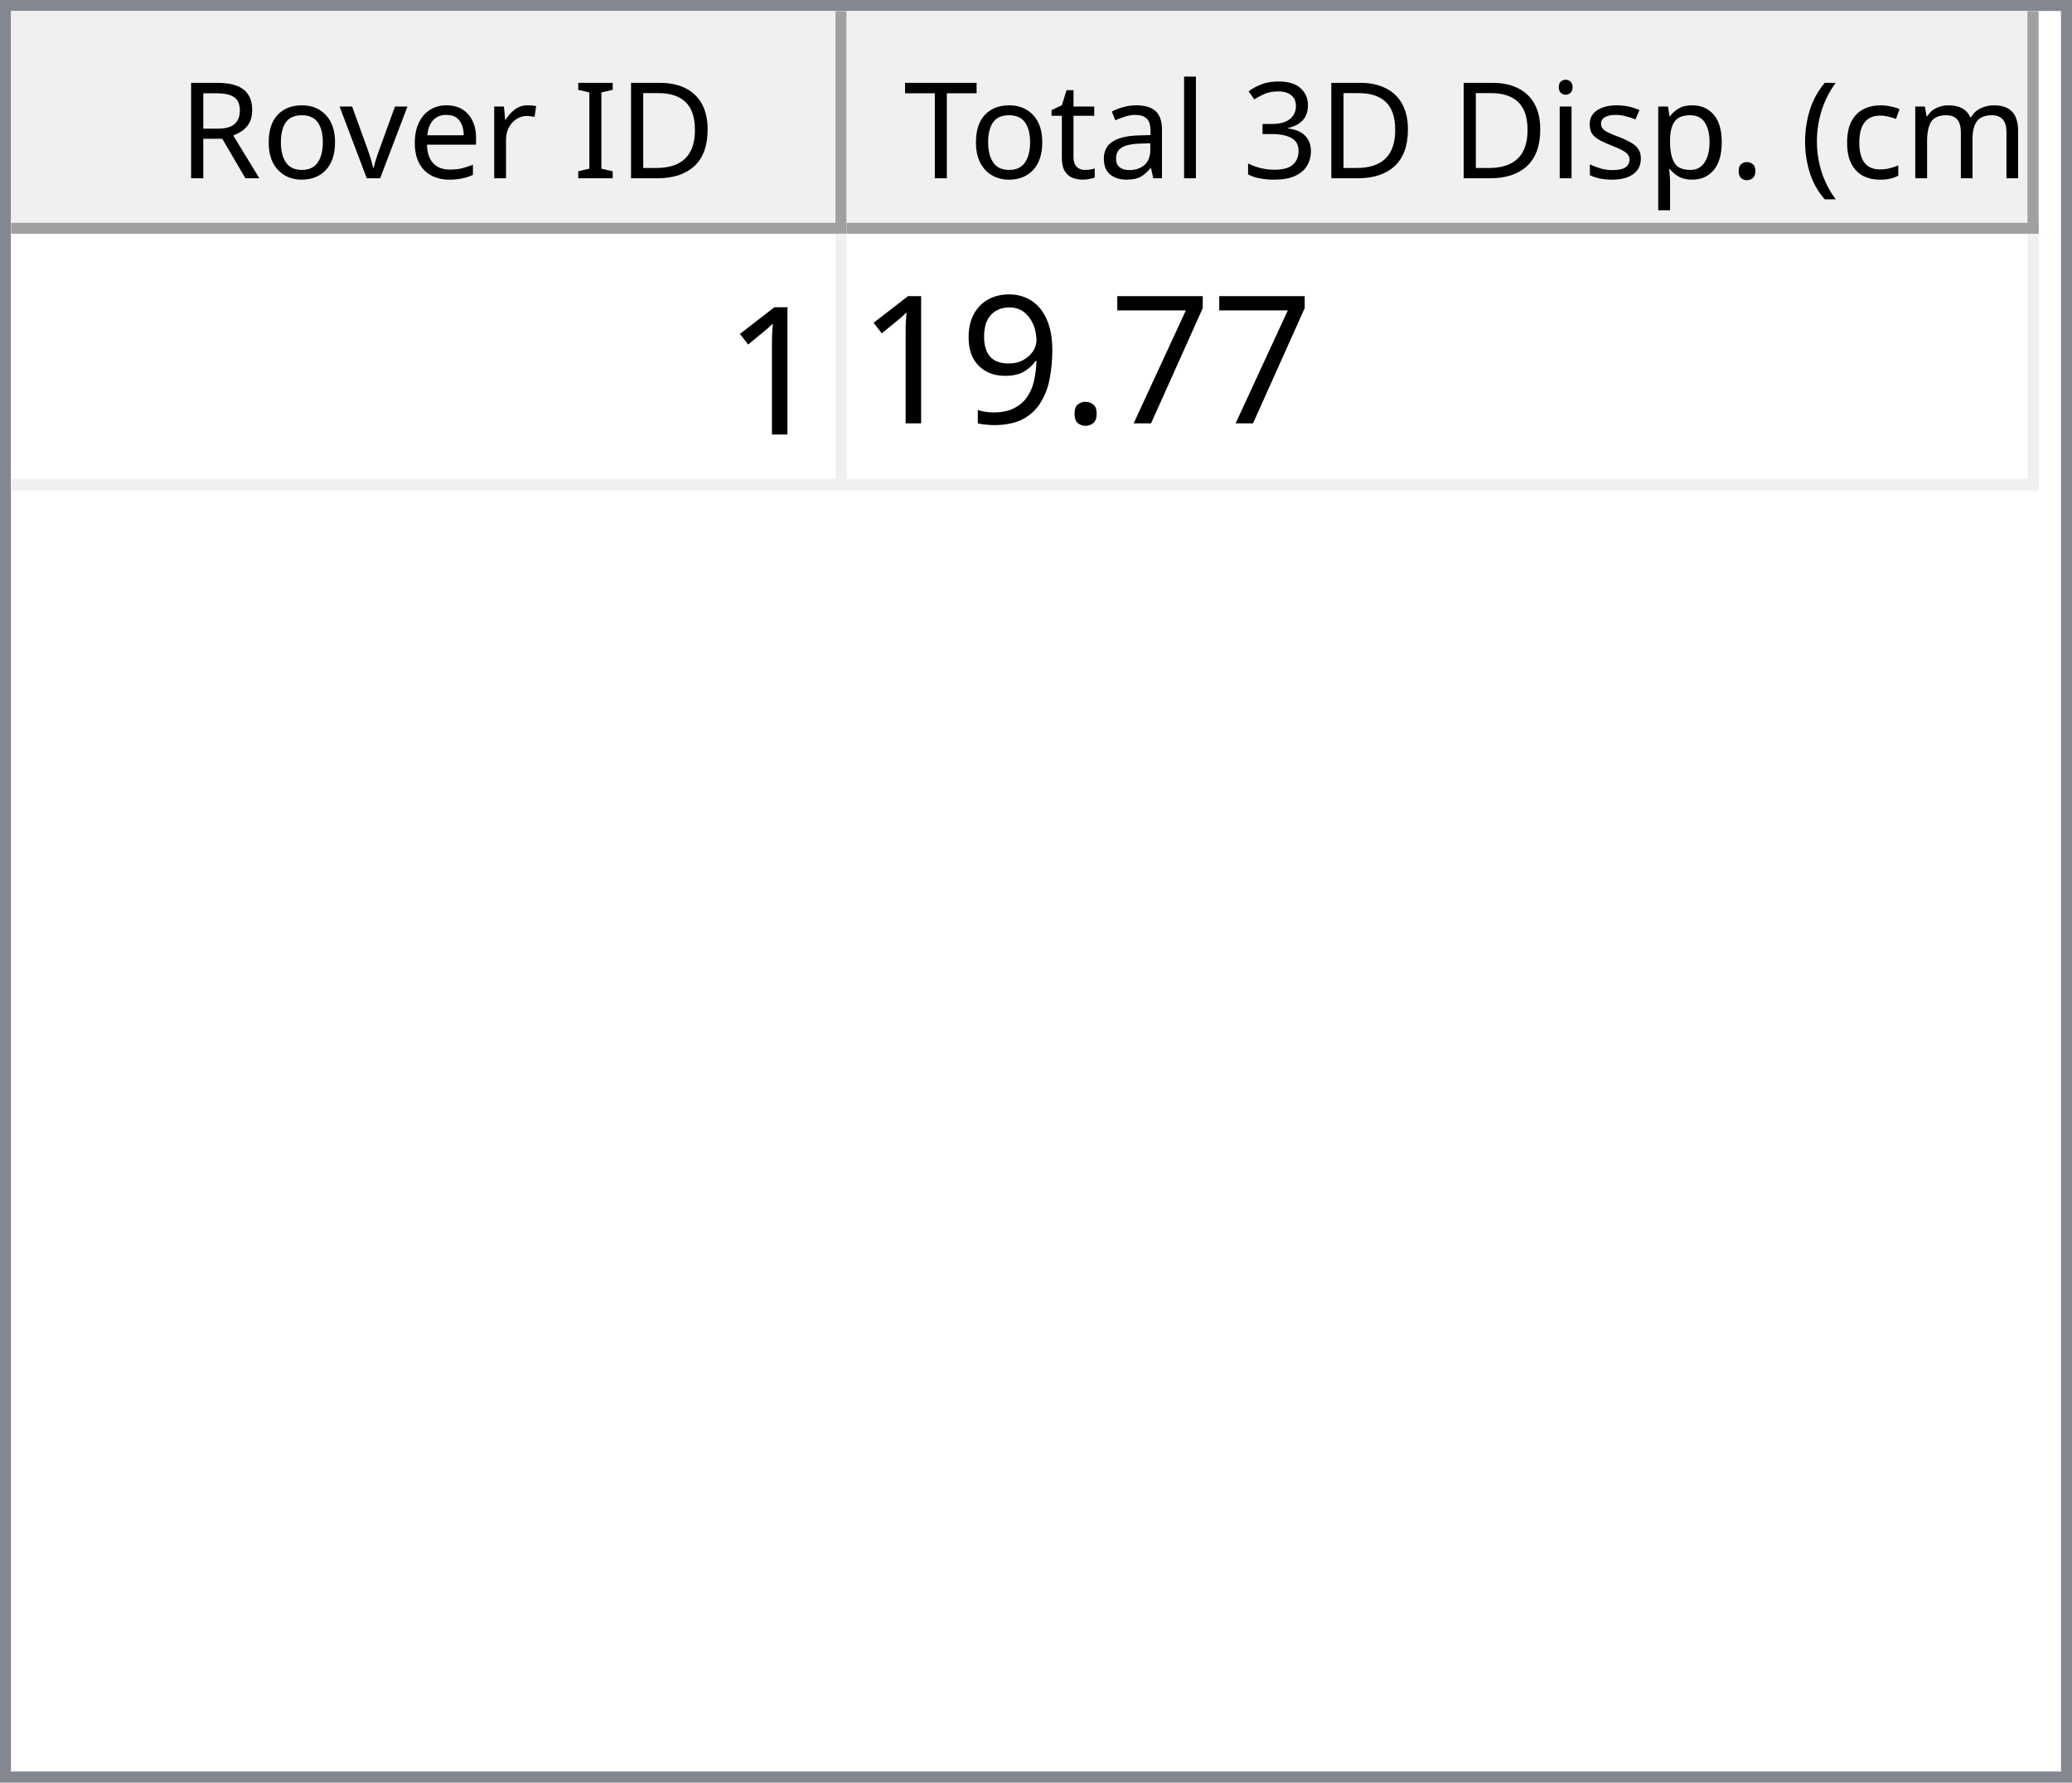
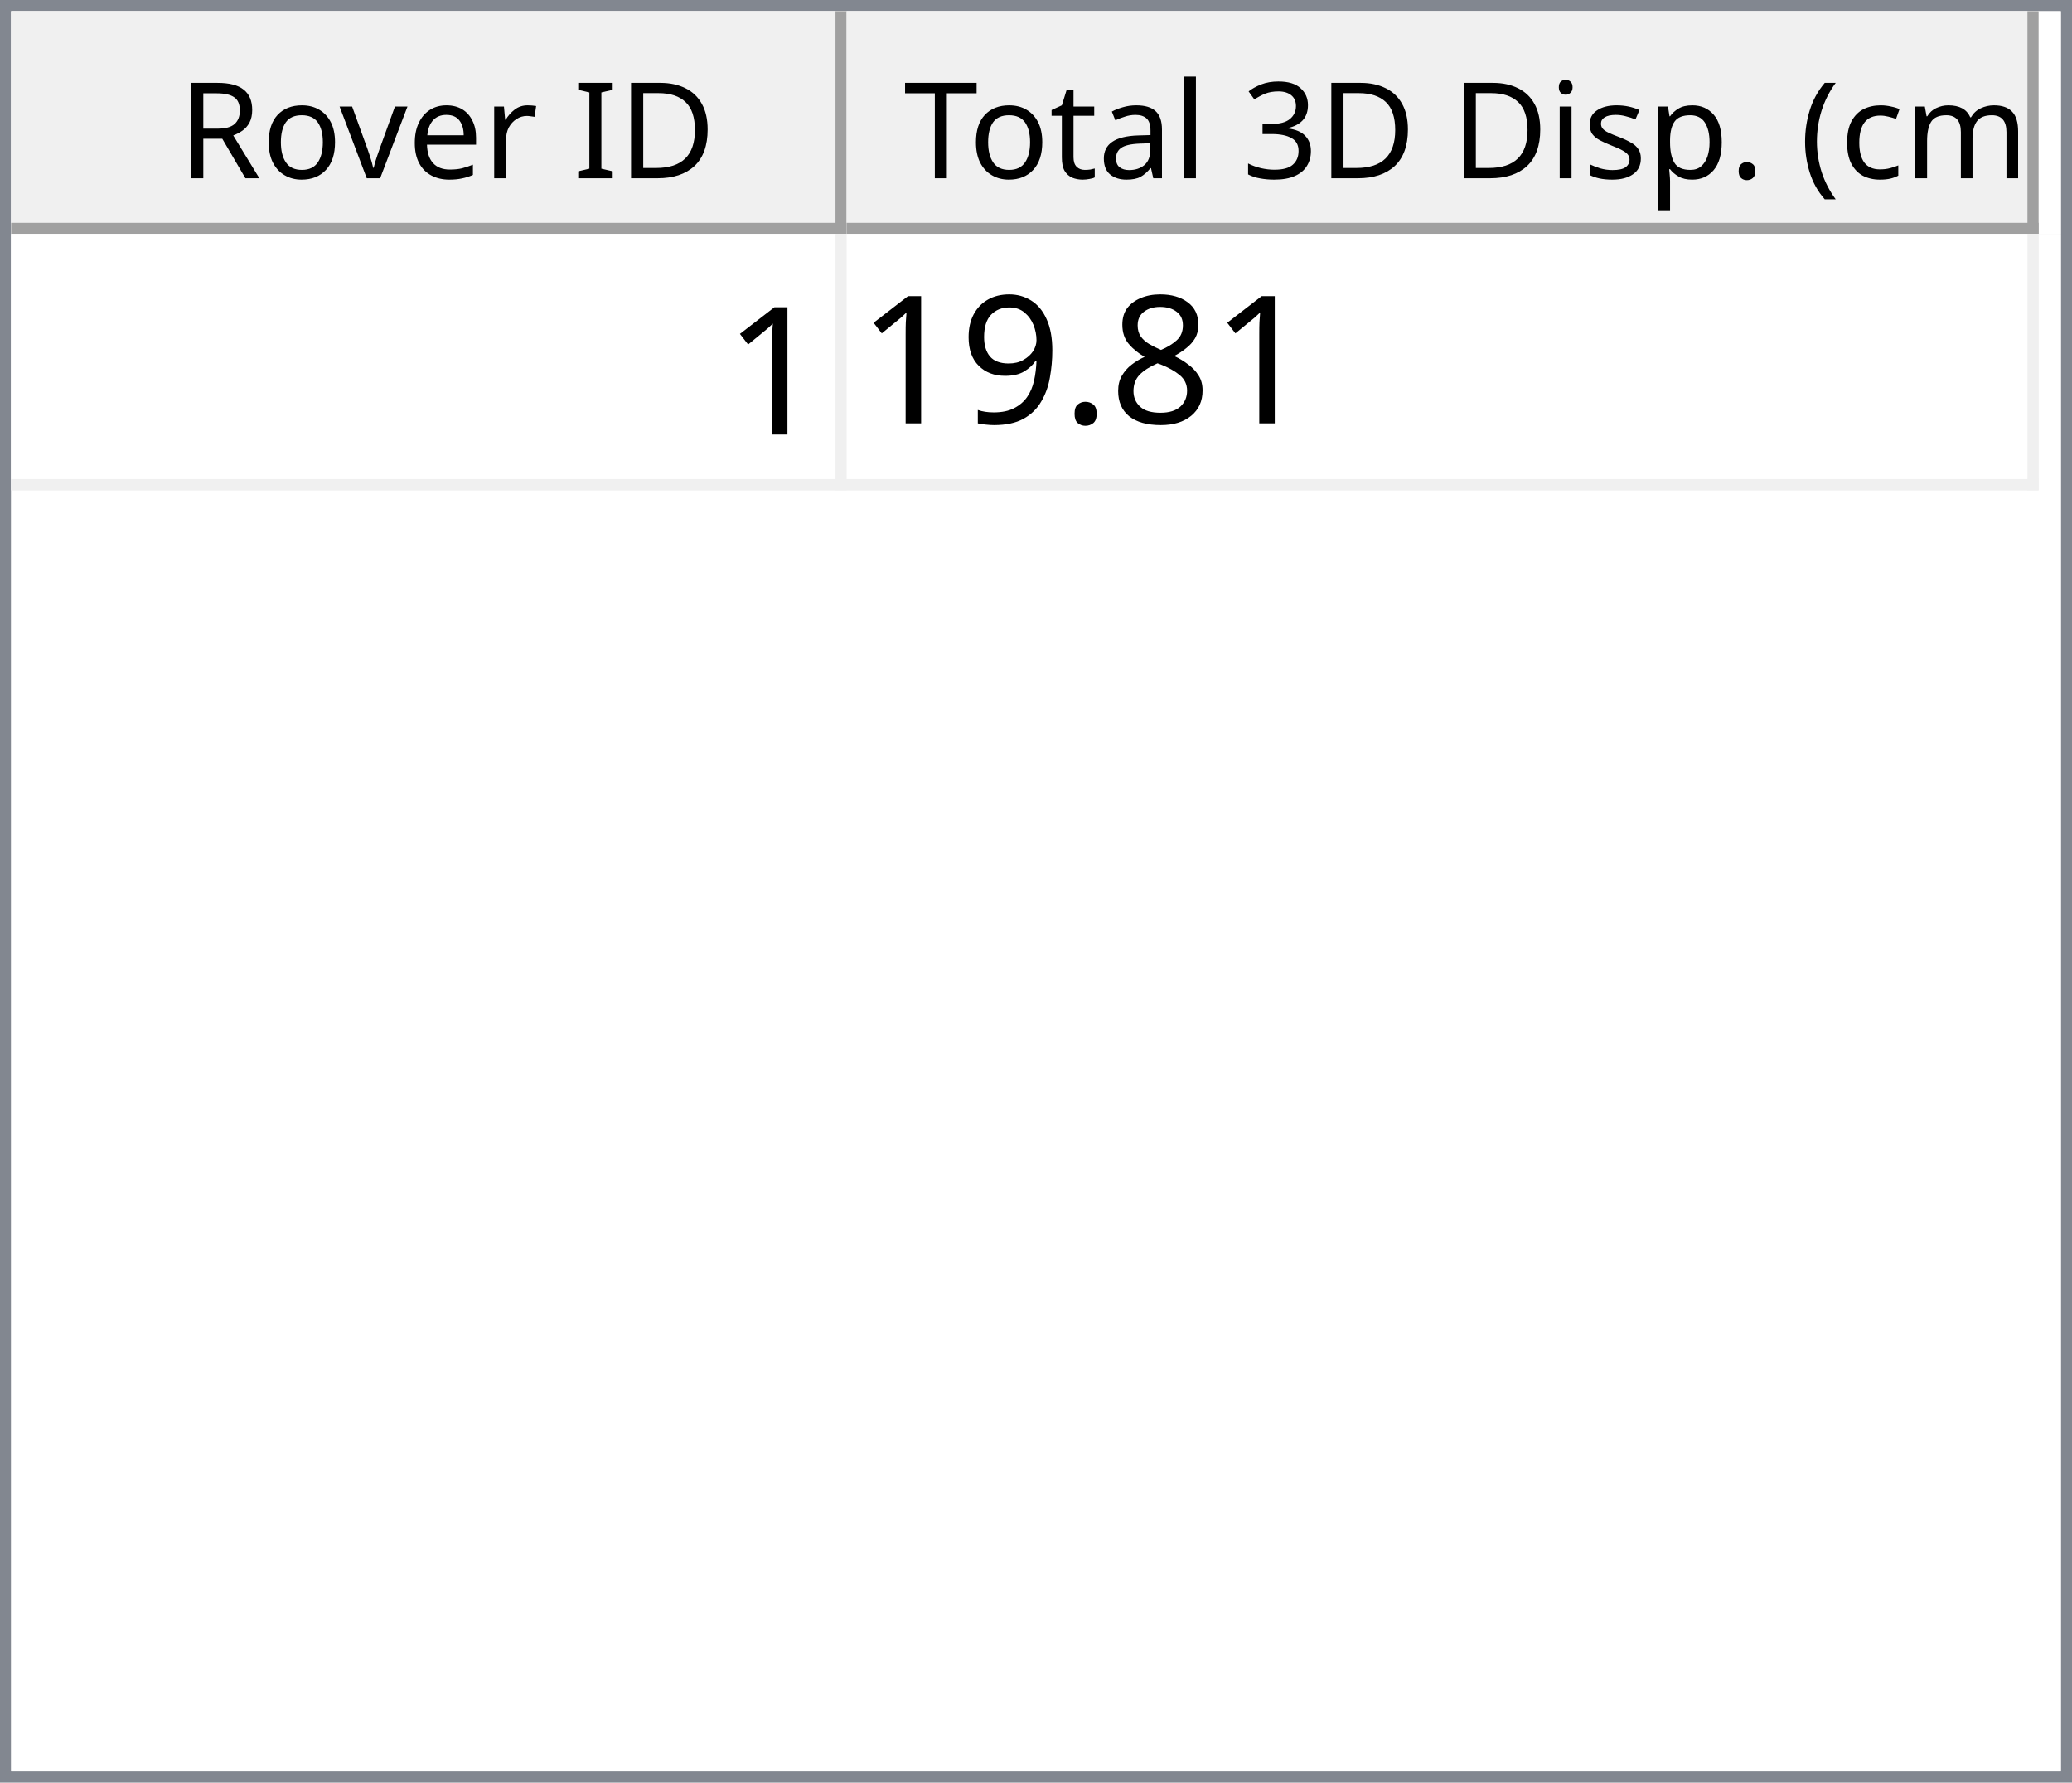
<svg xmlns="http://www.w3.org/2000/svg" style="fill-opacity:1; color-rendering:auto; color-interpolation:auto; text-rendering:auto; stroke:black; stroke-linecap:square; stroke-miterlimit:10; shape-rendering:auto; stroke-opacity:1; fill:black; stroke-dasharray:none; font-weight:normal; stroke-width:1; font-family:'Dialog'; font-style:normal; stroke-linejoin:miter; font-size:12px; stroke-dashoffset:0; image-rendering:auto;" width="186" height="160">
  <defs id="genericDefs" />
  <g>
    <defs id="defs1">
      <clipPath clipPathUnits="userSpaceOnUse" id="clipPath1">
        <path d="M0 0 L186 0 L186 160 L0 160 L0 0 Z" />
      </clipPath>
      <clipPath clipPathUnits="userSpaceOnUse" id="clipPath2">
        <path d="M0 0 L0 160 L186 160 L186 0 Z" />
      </clipPath>
      <clipPath clipPathUnits="userSpaceOnUse" id="clipPath3">
        <path d="M0 0 L0 20 L184 20 L184 0 Z" />
      </clipPath>
      <clipPath clipPathUnits="userSpaceOnUse" id="clipPath4">
        <path d="M0 0 L0 20 L75 20 L75 0 Z" />
      </clipPath>
      <clipPath clipPathUnits="userSpaceOnUse" id="clipPath5">
        <path d="M1 1 L1 19 L74 19 L74 1 Z" />
      </clipPath>
      <clipPath clipPathUnits="userSpaceOnUse" id="clipPath6">
        <path d="M0 0 L0 18 L73 18 L73 0 Z" />
      </clipPath>
      <clipPath clipPathUnits="userSpaceOnUse" id="clipPath7">
        <path d="M-0.5 -0.5 L-0.5 19.5 L74.5 19.5 L74.5 -0.5 Z" />
      </clipPath>
      <clipPath clipPathUnits="userSpaceOnUse" id="clipPath8">
        <path d="M0 0 L0 20 L107 20 L107 0 Z" />
      </clipPath>
      <clipPath clipPathUnits="userSpaceOnUse" id="clipPath9">
        <path d="M1 1 L1 19 L106 19 L106 1 Z" />
      </clipPath>
      <clipPath clipPathUnits="userSpaceOnUse" id="clipPath10">
        <path d="M0 0 L0 18 L105 18 L105 0 Z" />
      </clipPath>
      <clipPath clipPathUnits="userSpaceOnUse" id="clipPath11">
        <path d="M-0.5 -0.5 L-0.5 19.5 L106.5 19.5 L106.5 -0.5 Z" />
      </clipPath>
      <clipPath clipPathUnits="userSpaceOnUse" id="clipPath12">
        <path d="M0 0 L0 138 L184 138 L184 0 Z" />
      </clipPath>
      <clipPath clipPathUnits="userSpaceOnUse" id="clipPath13">
        <path d="M0 0 L0 23 L182 23 L182 0 Z" />
      </clipPath>
      <clipPath clipPathUnits="userSpaceOnUse" id="clipPath14">
        <path d="M-0.5 -0.5 L-0.5 22.5 L181.5 22.5 L181.5 -0.5 Z" />
      </clipPath>
      <clipPath clipPathUnits="userSpaceOnUse" id="clipPath15">
        <path d="M0 0 L0 22 L74 22 L74 0 Z" />
      </clipPath>
      <clipPath clipPathUnits="userSpaceOnUse" id="clipPath16">
        <path d="M0 0 L0 22 L106 22 L106 0 Z" />
      </clipPath>
      <font horiz-adv-x="64.551" id="font1">
        <font-face ascent="107.91" descent="25.098" units-per-em="100" style="font-style:normal; font-family:Segoe UI; font-weight:normal;" />
        <missing-glyph horiz-adv-x="64.551" d="M8.109 0 L8.109 68.266 L56.453 68.266 L56.453 0 L8.109 0 ZM15.328 7.234 L49.219 7.234 L49.219 61.031 L15.328 61.031 L15.328 7.234 Z" />
        <glyph unicode="D" horiz-adv-x="70.117" d="M9.188 0 L9.188 70.016 L28.516 70.016 Q65.531 70.016 65.531 35.891 Q65.531 19.672 55.25 9.836 Q44.969 0 27.734 0 L9.188 0 ZM17.391 62.594 L17.391 7.422 L27.828 7.422 Q41.609 7.422 49.273 14.797 Q56.938 22.172 56.938 35.688 Q56.938 62.594 28.328 62.594 L17.391 62.594 Z" />
        <glyph unicode="I" horiz-adv-x="26.611" d="M17.391 0 L9.188 0 L9.188 70.016 L17.391 70.016 L17.391 0 Z" />
        <glyph unicode=" " horiz-adv-x="27.393" d="" />
        <glyph unicode="r" horiz-adv-x="34.766" d="M34.188 41.891 Q32.078 43.5 28.125 43.5 Q23 43.5 19.555 38.672 Q16.109 33.844 16.109 25.484 L16.109 0 L8.109 0 L8.109 50 L16.109 50 L16.109 39.703 L16.312 39.703 Q18.016 44.969 21.531 47.922 Q25.047 50.875 29.391 50.875 Q32.516 50.875 34.188 50.203 L34.188 41.891 Z" />
        <glyph unicode="e" horiz-adv-x="52.295" d="M48.297 23 L12.984 23 Q13.188 14.656 17.484 10.109 Q21.781 5.562 29.297 5.562 Q37.75 5.562 44.828 11.141 L44.828 3.609 Q38.234 -1.172 27.391 -1.172 Q16.797 -1.172 10.742 5.641 Q4.688 12.453 4.688 24.812 Q4.688 36.469 11.305 43.82 Q17.922 51.172 27.734 51.172 Q37.547 51.172 42.922 44.828 Q48.297 38.484 48.297 27.203 L48.297 23 ZM40.094 29.781 Q40.047 36.719 36.75 40.578 Q33.453 44.438 27.594 44.438 Q21.922 44.438 17.969 40.383 Q14.016 36.328 13.094 29.781 L40.094 29.781 Z" />
        <glyph unicode="v" horiz-adv-x="47.9" d="M47.406 50 L27.484 0 L19.625 0 L0.688 50 L9.469 50 L22.172 13.672 Q23.578 9.672 23.922 6.688 L24.125 6.688 Q24.609 10.453 25.688 13.484 L38.969 50 L47.406 50 Z" />
        <glyph unicode="o" horiz-adv-x="58.594" d="M29 -1.172 Q17.922 -1.172 11.305 5.836 Q4.688 12.844 4.688 24.422 Q4.688 37.016 11.57 44.094 Q18.453 51.172 30.172 51.172 Q41.359 51.172 47.633 44.289 Q53.906 37.406 53.906 25.203 Q53.906 13.234 47.141 6.031 Q40.375 -1.172 29 -1.172 ZM29.594 44.438 Q21.875 44.438 17.383 39.188 Q12.891 33.938 12.891 24.703 Q12.891 15.828 17.43 10.695 Q21.969 5.562 29.594 5.562 Q37.359 5.562 41.531 10.594 Q45.703 15.625 45.703 24.906 Q45.703 34.281 41.531 39.359 Q37.359 44.438 29.594 44.438 Z" />
        <glyph unicode="R" horiz-adv-x="59.814" d="M59.375 0 L49.609 0 L37.891 19.625 Q36.281 22.359 34.766 24.289 Q33.25 26.219 31.664 27.438 Q30.078 28.656 28.25 29.219 Q26.422 29.781 24.125 29.781 L17.391 29.781 L17.391 0 L9.188 0 L9.188 70.016 L30.078 70.016 Q34.672 70.016 38.555 68.867 Q42.438 67.719 45.289 65.375 Q48.141 63.031 49.758 59.547 Q51.375 56.062 51.375 51.375 Q51.375 47.703 50.273 44.656 Q49.172 41.609 47.148 39.211 Q45.125 36.812 42.266 35.133 Q39.406 33.453 35.844 32.516 L35.844 32.328 Q37.594 31.547 38.891 30.547 Q40.188 29.547 41.359 28.18 Q42.531 26.812 43.68 25.078 Q44.828 23.344 46.234 21.047 L59.375 0 ZM17.391 62.594 L17.391 37.203 L28.516 37.203 Q31.594 37.203 34.203 38.133 Q36.812 39.062 38.719 40.797 Q40.625 42.531 41.703 45.047 Q42.781 47.562 42.781 50.688 Q42.781 56.297 39.141 59.445 Q35.5 62.594 28.609 62.594 L17.391 62.594 Z" />
        <glyph unicode=")" horiz-adv-x="30.176" d="M8.297 -15.922 L1.172 -15.922 Q16.406 2.344 16.406 26.812 Q16.406 51.469 1.078 70.016 L8.297 70.016 Q23.531 52.156 23.531 26.703 Q23.531 1.375 8.297 -15.922 Z" />
        <glyph unicode="m" horiz-adv-x="86.133" d="M79.109 0 L71.094 0 L71.094 28.719 Q71.094 37.016 68.531 40.727 Q65.969 44.438 59.906 44.438 Q54.781 44.438 51.195 39.75 Q47.609 35.062 47.609 28.516 L47.609 0 L39.594 0 L39.594 29.688 Q39.594 44.438 28.219 44.438 Q22.953 44.438 19.531 40.016 Q16.109 35.594 16.109 28.516 L16.109 0 L8.109 0 L8.109 50 L16.109 50 L16.109 42.094 L16.312 42.094 Q21.625 51.172 31.844 51.172 Q36.969 51.172 40.773 48.312 Q44.578 45.453 46 40.828 Q51.562 51.172 62.594 51.172 Q79.109 51.172 79.109 30.812 L79.109 0 Z" />
        <glyph unicode="c" horiz-adv-x="46.191" d="M42.188 2.297 Q36.422 -1.172 28.516 -1.172 Q17.828 -1.172 11.258 5.789 Q4.688 12.75 4.688 23.828 Q4.688 36.188 11.766 43.68 Q18.844 51.172 30.672 51.172 Q37.25 51.172 42.281 48.734 L42.281 40.531 Q36.719 44.438 30.375 44.438 Q22.703 44.438 17.797 38.945 Q12.891 33.453 12.891 24.516 Q12.891 15.719 17.508 10.641 Q22.125 5.562 29.891 5.562 Q36.422 5.562 42.188 9.906 L42.188 2.297 Z" />
        <glyph unicode="(" horiz-adv-x="30.176" d="M29.109 -15.922 L21.969 -15.922 Q6.844 1.375 6.844 26.703 Q6.844 52.156 21.969 70.016 L29.203 70.016 Q13.875 51.469 13.875 26.812 Q13.875 2.344 29.109 -15.922 Z" />
        <glyph unicode="." horiz-adv-x="21.68" d="M10.891 -1.078 Q8.641 -1.078 7.055 0.539 Q5.469 2.156 5.469 4.391 Q5.469 6.641 7.055 8.273 Q8.641 9.906 10.891 9.906 Q13.188 9.906 14.797 8.273 Q16.406 6.641 16.406 4.391 Q16.406 2.156 14.797 0.539 Q13.188 -1.078 10.891 -1.078 Z" />
        <glyph unicode="p" horiz-adv-x="58.789" d="M16.312 7.234 L16.109 7.234 L16.109 -23 L8.109 -23 L8.109 50 L16.109 50 L16.109 41.219 L16.312 41.219 Q22.219 51.172 33.594 51.172 Q43.266 51.172 48.688 44.461 Q54.109 37.75 54.109 26.469 Q54.109 13.922 48 6.375 Q41.891 -1.172 31.297 -1.172 Q21.578 -1.172 16.312 7.234 ZM16.109 27.391 L16.109 20.406 Q16.109 14.203 20.141 9.883 Q24.172 5.562 30.375 5.562 Q37.641 5.562 41.773 11.133 Q45.906 16.703 45.906 26.609 Q45.906 34.969 42.047 39.703 Q38.188 44.438 31.594 44.438 Q24.609 44.438 20.359 39.578 Q16.109 34.719 16.109 27.391 Z" />
        <glyph unicode="s" horiz-adv-x="42.432" d="M5.078 1.812 L5.078 10.406 Q11.625 5.562 19.484 5.562 Q30.031 5.562 30.031 12.594 Q30.031 14.594 29.125 15.992 Q28.219 17.391 26.68 18.461 Q25.141 19.531 23.07 20.383 Q21 21.234 18.609 22.172 Q15.281 23.484 12.766 24.828 Q10.25 26.172 8.57 27.859 Q6.891 29.547 6.031 31.695 Q5.172 33.844 5.172 36.719 Q5.172 40.234 6.789 42.945 Q8.406 45.656 11.086 47.484 Q13.766 49.312 17.211 50.242 Q20.656 51.172 24.312 51.172 Q30.812 51.172 35.938 48.922 L35.938 40.828 Q30.422 44.438 23.25 44.438 Q21 44.438 19.195 43.922 Q17.391 43.406 16.094 42.477 Q14.797 41.547 14.086 40.258 Q13.375 38.969 13.375 37.406 Q13.375 35.453 14.086 34.133 Q14.797 32.812 16.164 31.789 Q17.531 30.766 19.484 29.938 Q21.438 29.109 23.922 28.125 Q27.25 26.859 29.883 25.516 Q32.516 24.172 34.375 22.484 Q36.234 20.797 37.234 18.602 Q38.234 16.406 38.234 13.375 Q38.234 9.672 36.602 6.938 Q34.969 4.203 32.234 2.398 Q29.5 0.594 25.93 -0.289 Q22.359 -1.172 18.453 -1.172 Q10.75 -1.172 5.078 1.812 Z" />
        <glyph unicode="i" horiz-adv-x="24.219" d="M12.203 62.703 Q10.062 62.703 8.547 64.164 Q7.031 65.625 7.031 67.875 Q7.031 70.125 8.547 71.609 Q10.062 73.094 12.203 73.094 Q14.406 73.094 15.945 71.609 Q17.484 70.125 17.484 67.875 Q17.484 65.719 15.945 64.211 Q14.406 62.703 12.203 62.703 ZM16.109 0 L8.109 0 L8.109 50 L16.109 50 L16.109 0 Z" />
        <glyph unicode="3" horiz-adv-x="53.906" d="M46.531 19.828 Q46.531 15.094 44.75 11.211 Q42.969 7.328 39.719 4.57 Q36.469 1.812 31.93 0.297 Q27.391 -1.219 21.922 -1.219 Q11.922 -1.219 6 2.594 L6 11.188 Q13.094 5.609 22.219 5.609 Q25.875 5.609 28.828 6.539 Q31.781 7.469 33.906 9.227 Q36.031 10.984 37.18 13.477 Q38.328 15.969 38.328 19.094 Q38.328 32.812 18.797 32.812 L12.984 32.812 L12.984 39.594 L18.5 39.594 Q35.797 39.594 35.797 52.484 Q35.797 64.406 22.609 64.406 Q15.188 64.406 8.688 59.422 L8.688 67.188 Q15.375 71.188 24.609 71.188 Q29 71.188 32.57 69.969 Q36.141 68.75 38.68 66.555 Q41.219 64.359 42.609 61.281 Q44 58.203 44 54.5 Q44 40.672 30.031 36.719 L30.031 36.531 Q33.594 36.141 36.625 34.797 Q39.656 33.453 41.852 31.305 Q44.047 29.156 45.289 26.25 Q46.531 23.344 46.531 19.828 Z" />
        <glyph unicode="l" horiz-adv-x="24.219" d="M16.109 0 L8.109 0 L8.109 74.031 L16.109 74.031 L16.109 0 Z" />
        <glyph unicode="a" horiz-adv-x="50.879" d="M43.891 0 L35.891 0 L35.891 7.812 L35.688 7.812 Q30.469 -1.172 20.312 -1.172 Q12.844 -1.172 8.617 2.781 Q4.391 6.734 4.391 13.281 Q4.391 27.297 20.906 29.594 L35.891 31.688 Q35.891 44.438 25.594 44.438 Q16.547 44.438 9.281 38.281 L9.281 46.484 Q16.656 51.172 26.266 51.172 Q43.891 51.172 43.891 32.516 L43.891 0 ZM35.891 25.297 L23.828 23.641 Q18.266 22.859 15.43 20.875 Q12.594 18.891 12.594 13.875 Q12.594 10.203 15.211 7.883 Q17.828 5.562 22.172 5.562 Q28.125 5.562 32.008 9.742 Q35.891 13.922 35.891 20.312 L35.891 25.297 Z" />
        <glyph unicode="t" horiz-adv-x="33.887" d="M31.297 0.484 Q28.469 -1.078 23.828 -1.078 Q10.688 -1.078 10.688 13.578 L10.688 43.172 L2.094 43.172 L2.094 50 L10.688 50 L10.688 62.203 L18.703 64.797 L18.703 50 L31.297 50 L31.297 43.172 L18.703 43.172 L18.703 14.984 Q18.703 9.969 20.414 7.82 Q22.125 5.672 26.078 5.672 Q29.109 5.672 31.297 7.328 L31.297 0.484 Z" />
        <glyph unicode="T" horiz-adv-x="52.393" d="M50.594 62.594 L30.375 62.594 L30.375 0 L22.172 0 L22.172 62.594 L2 62.594 L2 70.016 L50.594 70.016 L50.594 62.594 Z" />
      </font>
      <font horiz-adv-x="75.0" id="font2">
        <font-face ascent="100.537" descent="21.973" units-per-em="100" style="font-style:normal; font-family:sans-serif; font-weight:normal;" />
        <missing-glyph horiz-adv-x="75.0" d="M12.5 0 L12.5 62.5 L62.5 62.5 L62.5 0 L12.5 0 ZM14.062 1.562 L60.938 1.562 L60.938 60.938 L14.062 60.938 L14.062 1.562 Z" />
        <glyph unicode="1" horiz-adv-x="55.615" d="M37.25 0 L28.469 0 L28.469 56 Q25.297 52.984 20.141 49.953 Q14.984 46.922 10.891 45.406 L10.891 53.906 Q18.266 57.375 23.781 62.305 Q29.297 67.234 31.594 71.875 L37.25 71.875 L37.25 0 Z" />
-         <glyph unicode="7" horiz-adv-x="55.615" d="M4.734 62.203 L4.734 70.656 L51.078 70.656 L51.078 63.812 Q44.234 56.547 37.523 44.484 Q30.812 32.422 27.156 19.672 Q24.516 10.688 23.781 0 L14.75 0 Q14.891 8.453 18.062 20.414 Q21.234 32.375 27.172 43.484 Q33.109 54.594 39.797 62.203 L4.734 62.203 Z" />
+         <glyph unicode="8" horiz-adv-x="55.615" d="M17.672 38.812 Q12.203 40.828 9.57 44.539 Q6.938 48.25 6.938 53.422 Q6.938 61.234 12.555 66.555 Q18.172 71.875 27.484 71.875 Q36.859 71.875 42.578 66.43 Q48.297 60.984 48.297 53.172 Q48.297 48.188 45.68 44.508 Q43.062 40.828 37.75 38.812 Q44.344 36.672 47.781 31.883 Q51.219 27.094 51.219 20.453 Q51.219 11.281 44.727 5.031 Q38.234 -1.219 27.641 -1.219 Q17.047 -1.219 10.547 5.055 Q4.047 11.328 4.047 20.703 Q4.047 27.688 7.594 32.398 Q11.141 37.109 17.672 38.812 ZM15.922 53.719 Q15.922 48.641 19.195 45.414 Q22.469 42.188 27.688 42.188 Q32.766 42.188 36.016 45.383 Q39.266 48.578 39.266 53.219 Q39.266 58.062 35.914 61.359 Q32.562 64.656 27.594 64.656 Q22.562 64.656 19.242 61.43 Q15.922 58.203 15.922 53.719 ZM13.094 20.656 Q13.094 16.891 14.875 13.375 Q16.656 9.859 20.172 7.93 Q23.688 6 27.734 6 Q34.031 6 38.133 10.055 Q42.234 14.109 42.234 20.359 Q42.234 26.703 38.016 30.859 Q33.797 35.016 27.438 35.016 Q21.234 35.016 17.164 30.914 Q13.094 26.812 13.094 20.656 Z" />
        <glyph unicode="." horiz-adv-x="27.783" d="M9.078 0 L9.078 10.016 L19.094 10.016 L19.094 0 L9.078 0 Z" />
        <glyph unicode="9" horiz-adv-x="55.615" d="M5.469 16.547 L13.922 17.328 Q14.984 11.375 18.016 8.688 Q21.047 6 25.781 6 Q29.828 6 32.883 7.859 Q35.938 9.719 37.891 12.82 Q39.844 15.922 41.164 21.195 Q42.484 26.469 42.484 31.938 Q42.484 32.516 42.438 33.688 Q39.797 29.5 35.234 26.883 Q30.672 24.266 25.344 24.266 Q16.453 24.266 10.305 30.711 Q4.156 37.156 4.156 47.703 Q4.156 58.594 10.578 65.234 Q17 71.875 26.656 71.875 Q33.641 71.875 39.43 68.117 Q45.219 64.359 48.219 57.398 Q51.219 50.438 51.219 37.25 Q51.219 23.531 48.242 15.406 Q45.266 7.281 39.383 3.031 Q33.5 -1.219 25.594 -1.219 Q17.188 -1.219 11.867 3.445 Q6.547 8.109 5.469 16.547 ZM41.453 48.141 Q41.453 55.719 37.43 60.156 Q33.406 64.594 27.734 64.594 Q21.875 64.594 17.531 59.812 Q13.188 55.031 13.188 47.406 Q13.188 40.578 17.312 36.305 Q21.438 32.031 27.484 32.031 Q33.594 32.031 37.523 36.305 Q41.453 40.578 41.453 48.141 Z" />
      </font>
    </defs>
    <g style="fill:white; stroke:white;">
      <rect x="0" y="0" width="186" style="clip-path:url(#clipPath1); stroke:none;" height="160" />
    </g>
    <g style="fill:white; text-rendering:optimizeSpeed; color-rendering:optimizeSpeed; image-rendering:optimizeSpeed; shape-rendering:crispEdges; stroke:white; color-interpolation:sRGB;">
      <rect x="0" width="186" height="160" y="0" style="stroke:none;" />
      <path style="stroke:none;" d="M0 160 L186 160 L186 0 L0 0 Z" />
    </g>
    <g style="fill:rgb(240,240,240); font-family:'Segoe UI'; stroke:rgb(240,240,240);">
      <rect x="0" y="0" width="186" style="clip-path:url(#clipPath2); stroke:none;" height="160" />
    </g>
    <g style="fill:rgb(130,135,144); font-family:'Segoe UI'; stroke:rgb(130,135,144);">
      <path d="M0 0 L186 0 L186 160 L0 160 L0 0 ZM1 1 L185 1 L185 159 L1 159 L1 1 Z" style="fill-rule:evenodd; clip-path:url(#clipPath2); stroke:none;" />
    </g>
    <g style="fill:white; font-family:'Segoe UI'; stroke:white;" transform="translate(1,1)">
      <rect x="0" y="0" width="184" style="clip-path:url(#clipPath3); stroke:none;" height="20" />
    </g>
    <g style="fill:rgb(240,240,240); font-family:'Segoe UI'; stroke:rgb(240,240,240);" transform="translate(1,1)">
      <rect x="0" y="0" width="75" style="clip-path:url(#clipPath4); stroke:none;" height="20" />
    </g>
    <g style="font-family:'Segoe UI';" transform="translate(2,2)">
      <text x="14" xml:space="preserve" y="14" style="clip-path:url(#clipPath6); stroke:none;">Rover ID</text>
    </g>
    <g style="fill:rgb(160,160,160); font-family:'Segoe UI'; stroke:rgb(160,160,160); stroke-linejoin:bevel;" transform="translate(1.5,1.5)">
      <line x1="74" x2="74" y1="0" style="fill:none; clip-path:url(#clipPath7);" y2="19" />
    </g>
    <g style="fill:rgb(160,160,160); font-family:'Segoe UI'; stroke:rgb(160,160,160); stroke-linejoin:bevel;" transform="matrix(1,0,0,1,1,1) translate(0.5,0.5)">
      <line x1="0" x2="74" y1="19" style="fill:none; clip-path:url(#clipPath7);" y2="19" />
    </g>
    <g style="fill:rgb(240,240,240); font-family:'Segoe UI'; stroke:rgb(240,240,240);" transform="translate(76,1)">
      <rect x="0" y="0" width="107" style="clip-path:url(#clipPath8); stroke:none;" height="20" />
    </g>
    <g style="font-family:'Segoe UI';" transform="translate(77,2)">
      <text x="1" xml:space="preserve" y="14" style="clip-path:url(#clipPath10); stroke:none;"> Total 3D Disp. (cm)</text>
    </g>
    <g style="fill:rgb(160,160,160); font-family:'Segoe UI'; stroke:rgb(160,160,160); stroke-linejoin:bevel;" transform="translate(76.5,1.5)">
      <line x1="106" x2="106" y1="0" style="fill:none; clip-path:url(#clipPath11);" y2="19" />
    </g>
    <g style="fill:rgb(160,160,160); font-family:'Segoe UI'; stroke:rgb(160,160,160); stroke-linejoin:bevel;" transform="matrix(1,0,0,1,76,1) translate(0.5,0.5)">
      <line x1="0" x2="106" y1="19" style="fill:none; clip-path:url(#clipPath11);" y2="19" />
    </g>
    <g style="fill:white; font-family:'Segoe UI'; stroke:white;" transform="translate(1,21)">
      <rect x="0" y="0" width="184" style="clip-path:url(#clipPath12); stroke:none;" height="138" />
    </g>
    <g style="fill:rgb(240,240,240); font-size:16px; font-family:sans-serif; stroke:rgb(240,240,240);" transform="translate(1,21)">
      <rect x="0" y="0" width="182" style="clip-path:url(#clipPath13); stroke:none;" height="23" />
      <line transform="translate(0.5,0.5)" x1="0" x2="181" y1="22" style="clip-path:url(#clipPath14); fill:none; stroke-linejoin:bevel;" y2="22" />
    </g>
    <g transform="matrix(1,0,0,1,1,21) translate(0.5,0.5)" style="fill:rgb(240,240,240); font-size:16px; font-family:sans-serif; stroke:rgb(240,240,240); stroke-linejoin:bevel;">
      <line x1="74" x2="74" y1="0" style="fill:none; clip-path:url(#clipPath14);" y2="22" />
    </g>
    <g transform="matrix(1,0,0,1,1,21) translate(0.5,0.5)" style="fill:rgb(240,240,240); font-size:16px; font-family:sans-serif; stroke:rgb(240,240,240); stroke-linejoin:bevel;">
      <line x1="181" x2="181" y1="0" style="fill:none; clip-path:url(#clipPath14);" y2="22" />
    </g>
    <g style="fill:white; font-size:16px; font-family:sans-serif; stroke:white;" transform="matrix(1,0,0,1,1,21)">
      <rect x="0" y="0" width="74" style="clip-path:url(#clipPath15); stroke:none;" height="22" />
      <text x="64" y="18" style="fill:black; clip-path:url(#clipPath15); stroke:none;" xml:space="preserve">1</text>
    </g>
    <g style="fill:white; font-size:16px; font-family:sans-serif; stroke:white;" transform="matrix(1,0,0,1,1,21) translate(75,0)">
      <rect x="0" y="0" width="106" style="clip-path:url(#clipPath16); stroke:none;" height="22" />
-       <text x="1" y="17" style="fill:black; clip-path:url(#clipPath16); stroke:none;" xml:space="preserve">19.77</text>
+       <text x="1" y="17" style="fill:black; clip-path:url(#clipPath16); stroke:none;" xml:space="preserve">19.81</text>
    </g>
  </g>
</svg>
